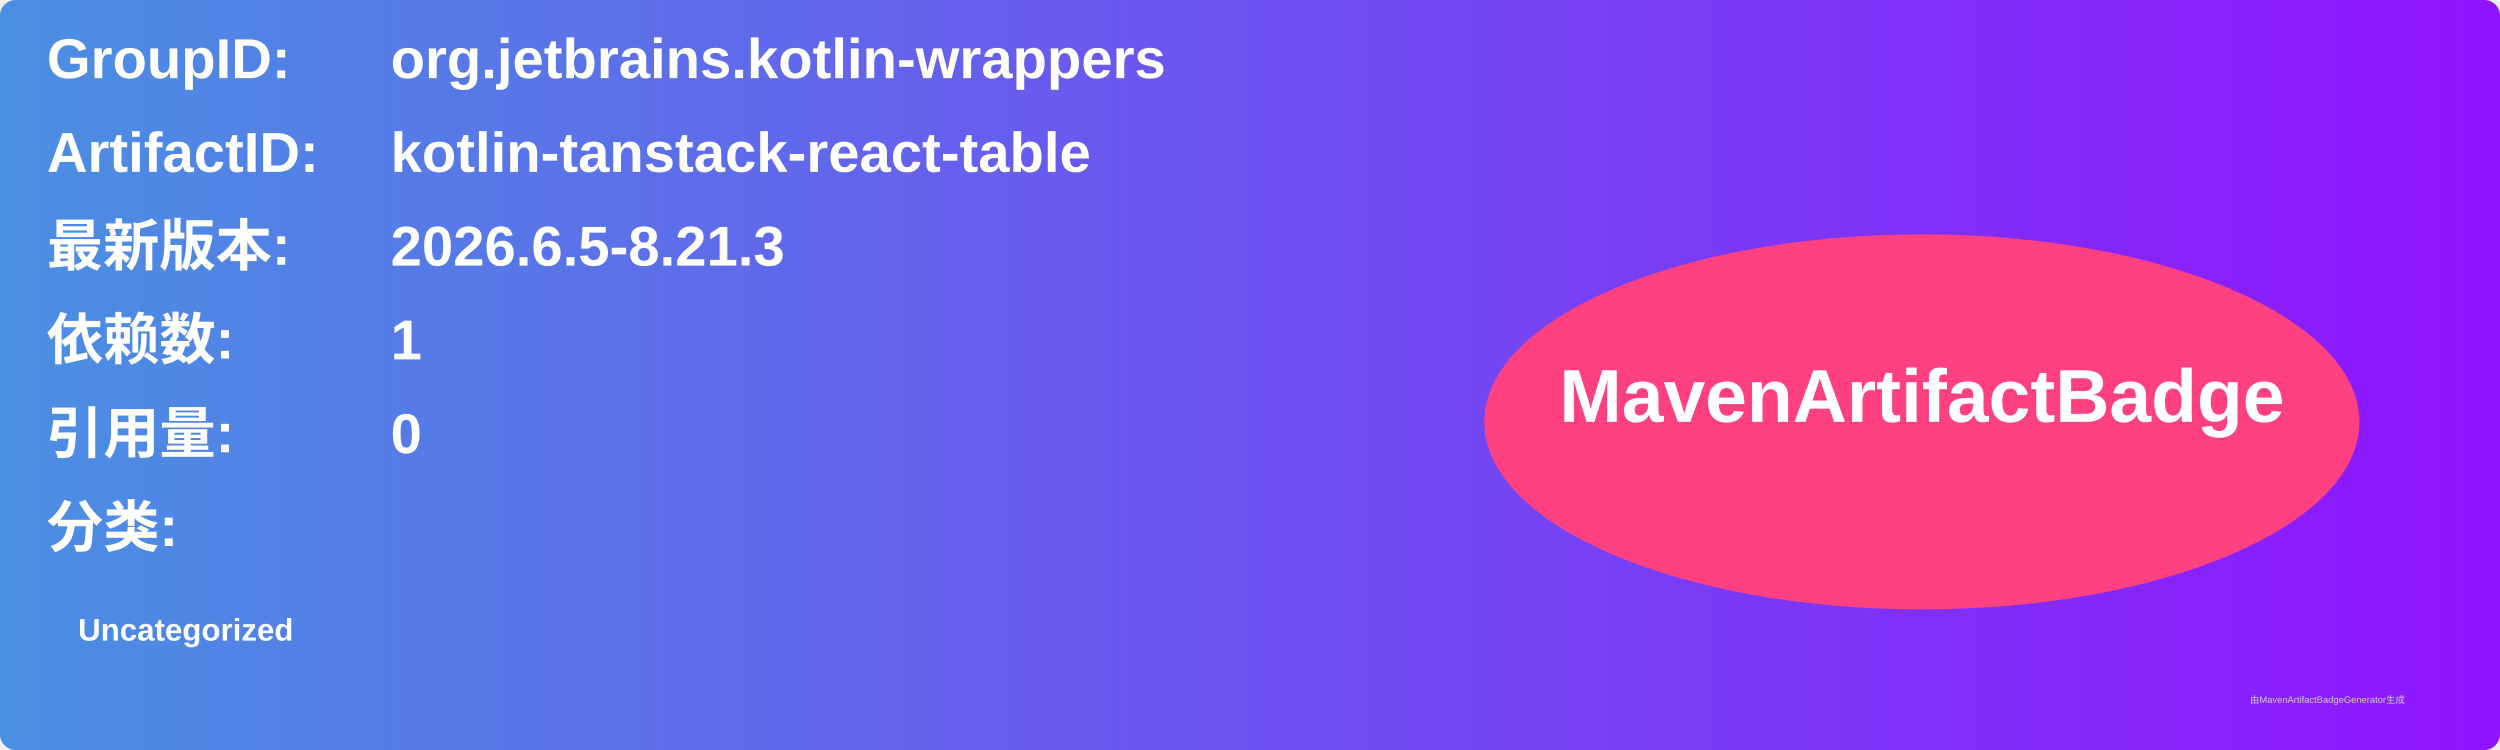
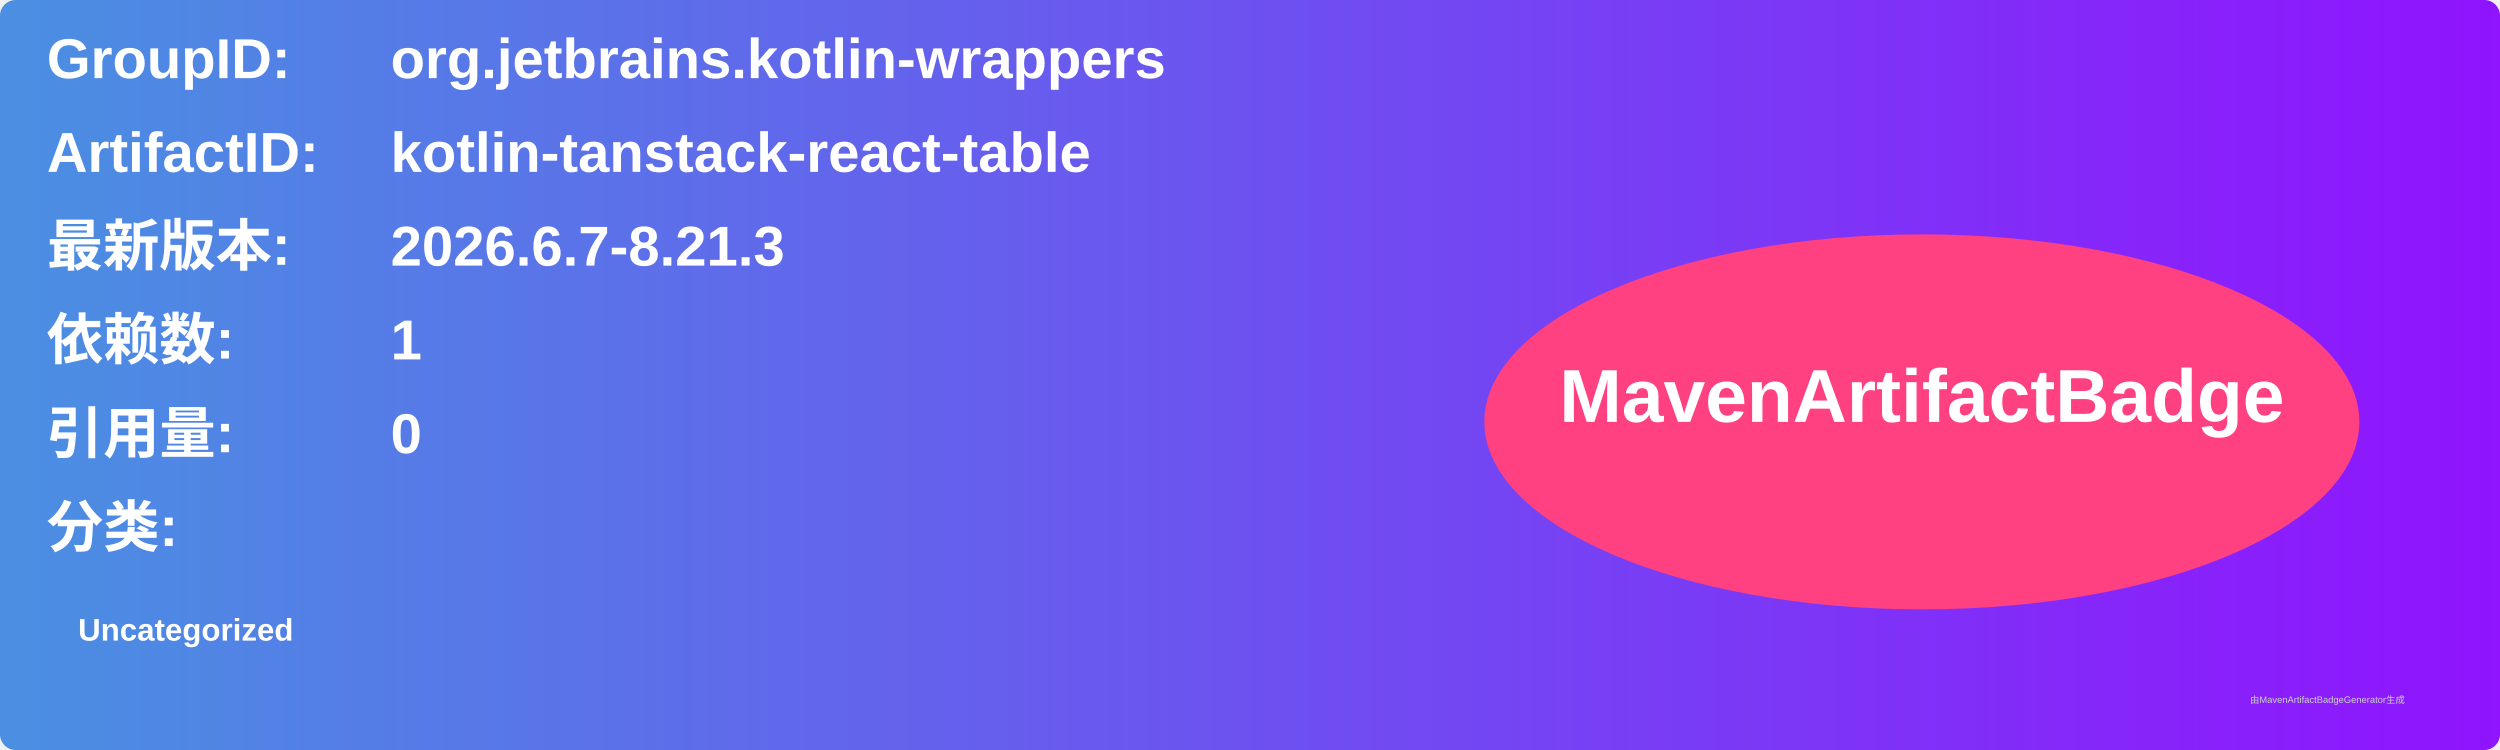
<svg xmlns="http://www.w3.org/2000/svg" width="800" height="240" viewBox="0 0 800 240">
  <linearGradient id="grad" x1="0%" y1="0%" x2="100%" y2="0%">
    <stop offset="0%" stop-color="#4a90e2" />
    <stop offset="100%" stop-color="#9013fe" />
  </linearGradient>
  <rect width="100%" height="100%" rx="5" ry="5" fill="url(#grad)" />
  <g transform="translate(15, 15)">
    <text x="0" y="10" font-family="Arial" font-size="18" fill="white" font-weight="bold" width="260">GroupID:</text>
    <text x="110" y="10" font-family="Arial" font-size="18" fill="white" font-weight="bold" width="460">org.jetbrains.kotlin-wrappers</text>
    <text x="0" y="40" font-family="Arial" font-size="18" fill="white" font-weight="bold" width="260">ArtifactID:</text>
    <text x="110" y="40" font-family="Arial" font-size="18" fill="white" font-weight="bold" width="460">kotlin-tanstack-react-table</text>
    <text x="0" y="70" font-family="Arial" font-size="18" fill="white" font-weight="bold">最新版本:</text>
    <text x="110" y="70" font-family="Arial" font-size="18" fill="white" font-weight="bold">
-       <tspan font-weight="bold">2026.6.5-8.21.3</tspan>
+       <tspan font-weight="bold">2026.6.7-8.21.3</tspan>
    </text>
    <text x="0" y="100" font-family="Arial" font-size="18" fill="white" font-weight="bold">依赖数: </text>
    <text x="110" y="100" font-family="Arial" font-size="18" fill="white">
      <tspan font-weight="bold">1</tspan>
    </text>
    <text x="0" y="130" font-family="Arial" font-size="18" fill="white" font-weight="bold">引用量: </text>
    <text x="110" y="130" font-family="Arial" font-size="18" fill="white">
      <tspan font-weight="bold">0</tspan>
    </text>
    <text x="0" y="160" font-family="Arial" font-size="18" fill="white" font-weight="bold">分类:</text>
    <text x="10" y="190" font-family="Arial" font-size="10" fill="white">
      <tspan font-weight="bold">Uncategorized</tspan>
    </text>
    <ellipse cx="600" cy="120" rx="140" ry="60" fill="#ff4081" />
    <text x="600" y="120" text-anchor="middle" font-family="Arial" font-size="24" fill="white" font-weight="bold">MavenArtifactBadge</text>
  </g>
  <text x="720" y="225" font-family="Arial" font-size="3" fill="#d0d0d0">由MavenArtifactBadgeGenerator生成</text>
</svg>
